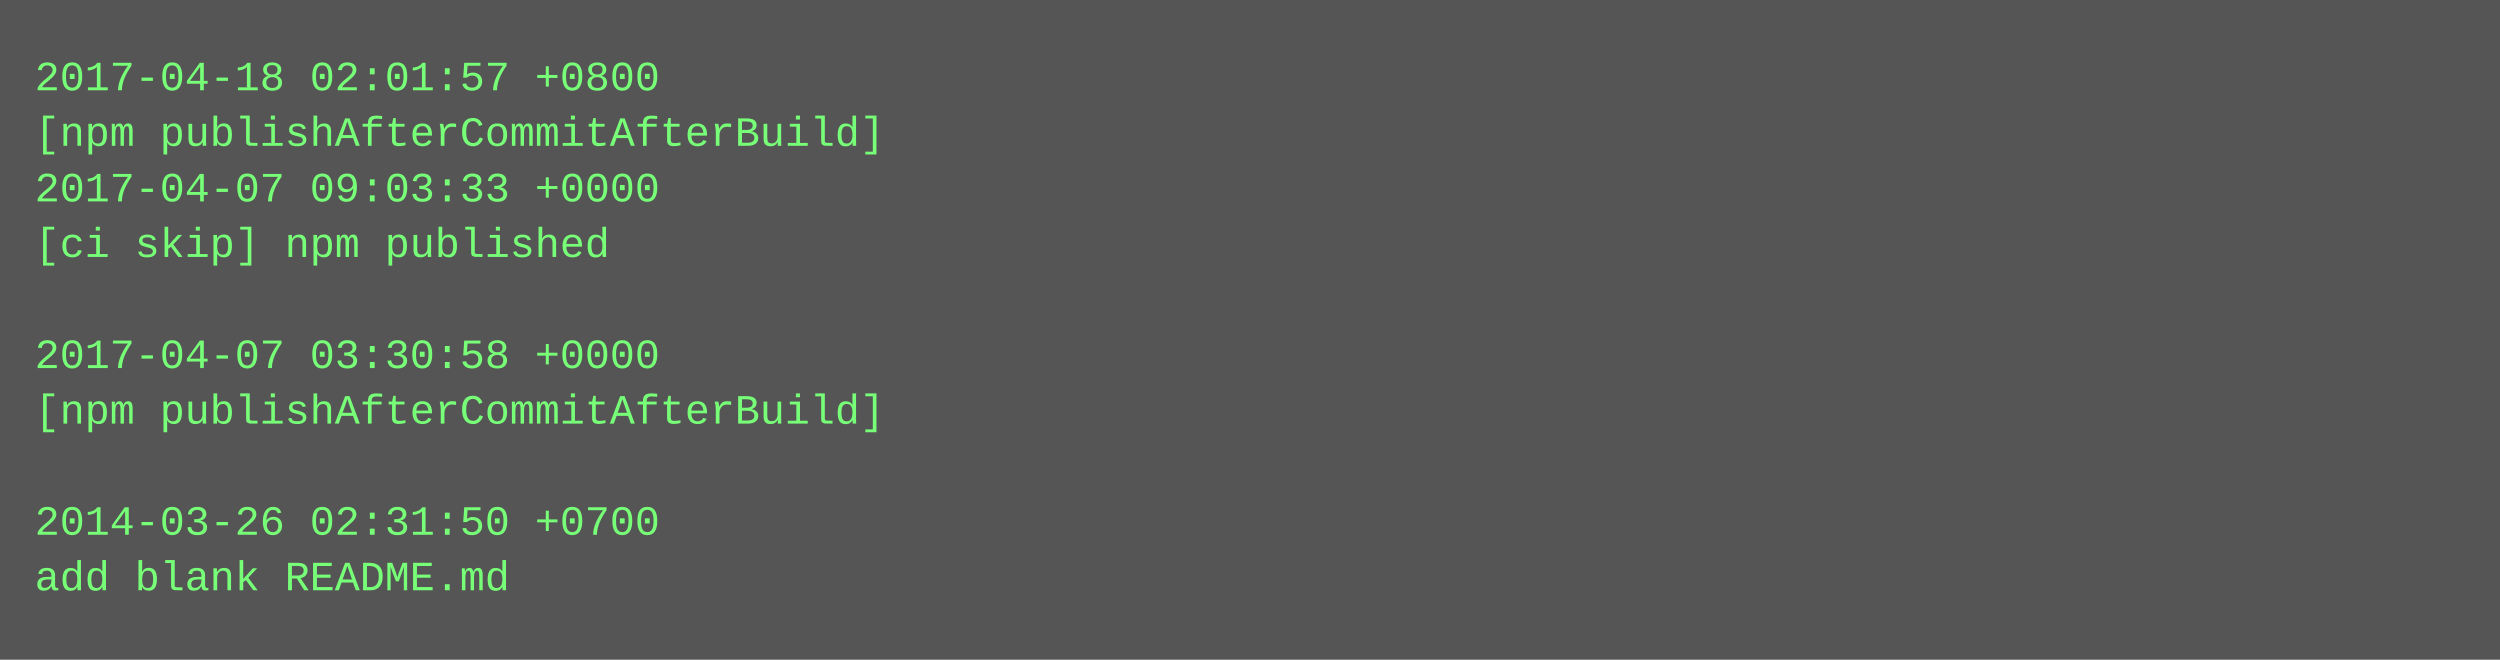
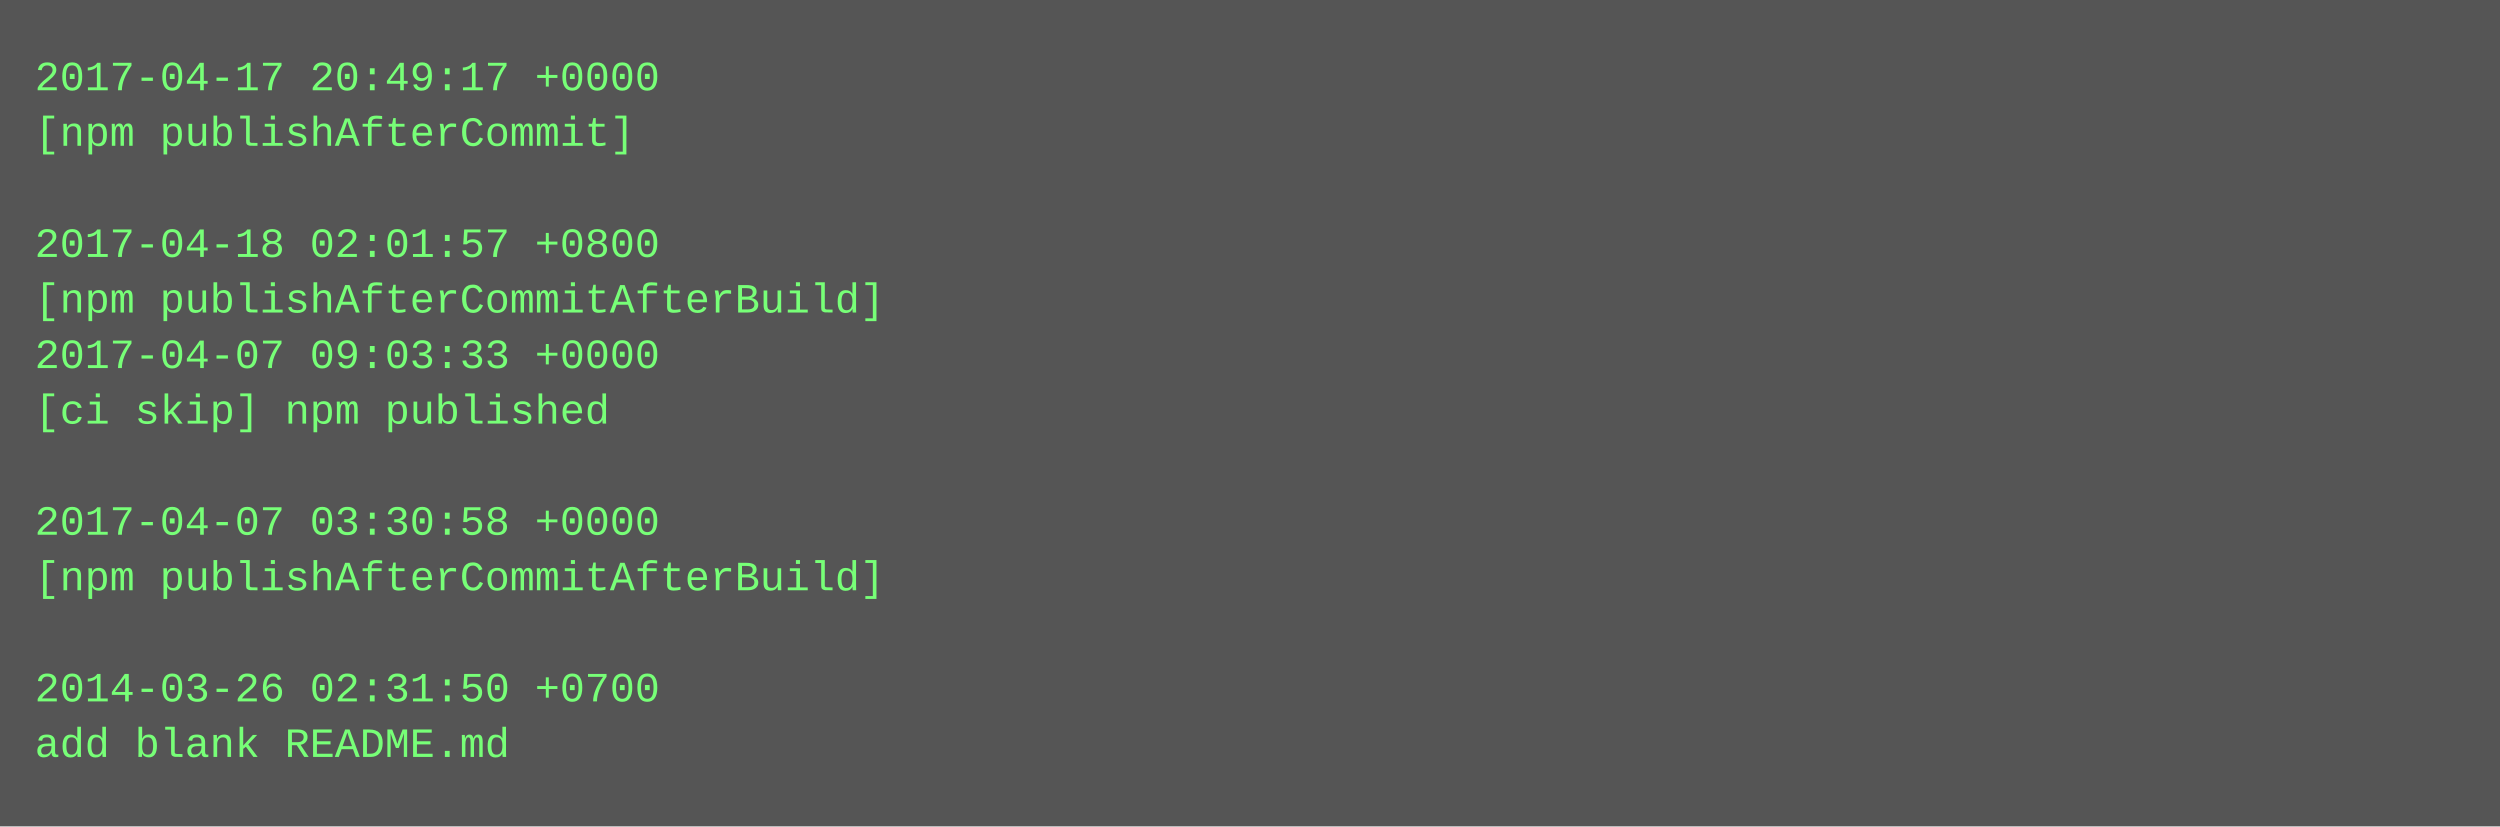
- <svg xmlns="http://www.w3.org/2000/svg" height="190" width="720">
-   <rect height="190" fill="#555" width="720" />
+ <svg xmlns="http://www.w3.org/2000/svg" height="238" width="720">
+   <rect height="238" fill="#555" width="720" />
  <text fill="#7f7" font-family="Courier New" font-size="12" xml:space="preserve">
-     <tspan x="10" y="26">2017-04-18 02:01:57 +0800</tspan>
-     <tspan x="10" y="42">[npm publishAfterCommitAfterBuild]</tspan>
-     <tspan x="10" y="58">2017-04-07 09:03:33 +0000</tspan>
-     <tspan x="10" y="74">[ci skip] npm published</tspan>
-     <tspan x="10" y="90" />
-     <tspan x="10" y="106">2017-04-07 03:30:58 +0000</tspan>
-     <tspan x="10" y="122">[npm publishAfterCommitAfterBuild]</tspan>
+     <tspan x="10" y="26">2017-04-17 20:49:17 +0000</tspan>
+     <tspan x="10" y="42">[npm publishAfterCommit]</tspan>
+     <tspan x="10" y="58" />
+     <tspan x="10" y="74">2017-04-18 02:01:57 +0800</tspan>
+     <tspan x="10" y="90">[npm publishAfterCommitAfterBuild]</tspan>
+     <tspan x="10" y="106">2017-04-07 09:03:33 +0000</tspan>
+     <tspan x="10" y="122">[ci skip] npm published</tspan>
    <tspan x="10" y="138" />
-     <tspan x="10" y="154">2014-03-26 02:31:50 +0700</tspan>
-     <tspan x="10" y="170">add blank README.md</tspan>
+     <tspan x="10" y="154">2017-04-07 03:30:58 +0000</tspan>
+     <tspan x="10" y="170">[npm publishAfterCommitAfterBuild]</tspan>
+     <tspan x="10" y="186" />
+     <tspan x="10" y="202">2014-03-26 02:31:50 +0700</tspan>
+     <tspan x="10" y="218">add blank README.md</tspan>
  </text>
</svg>
